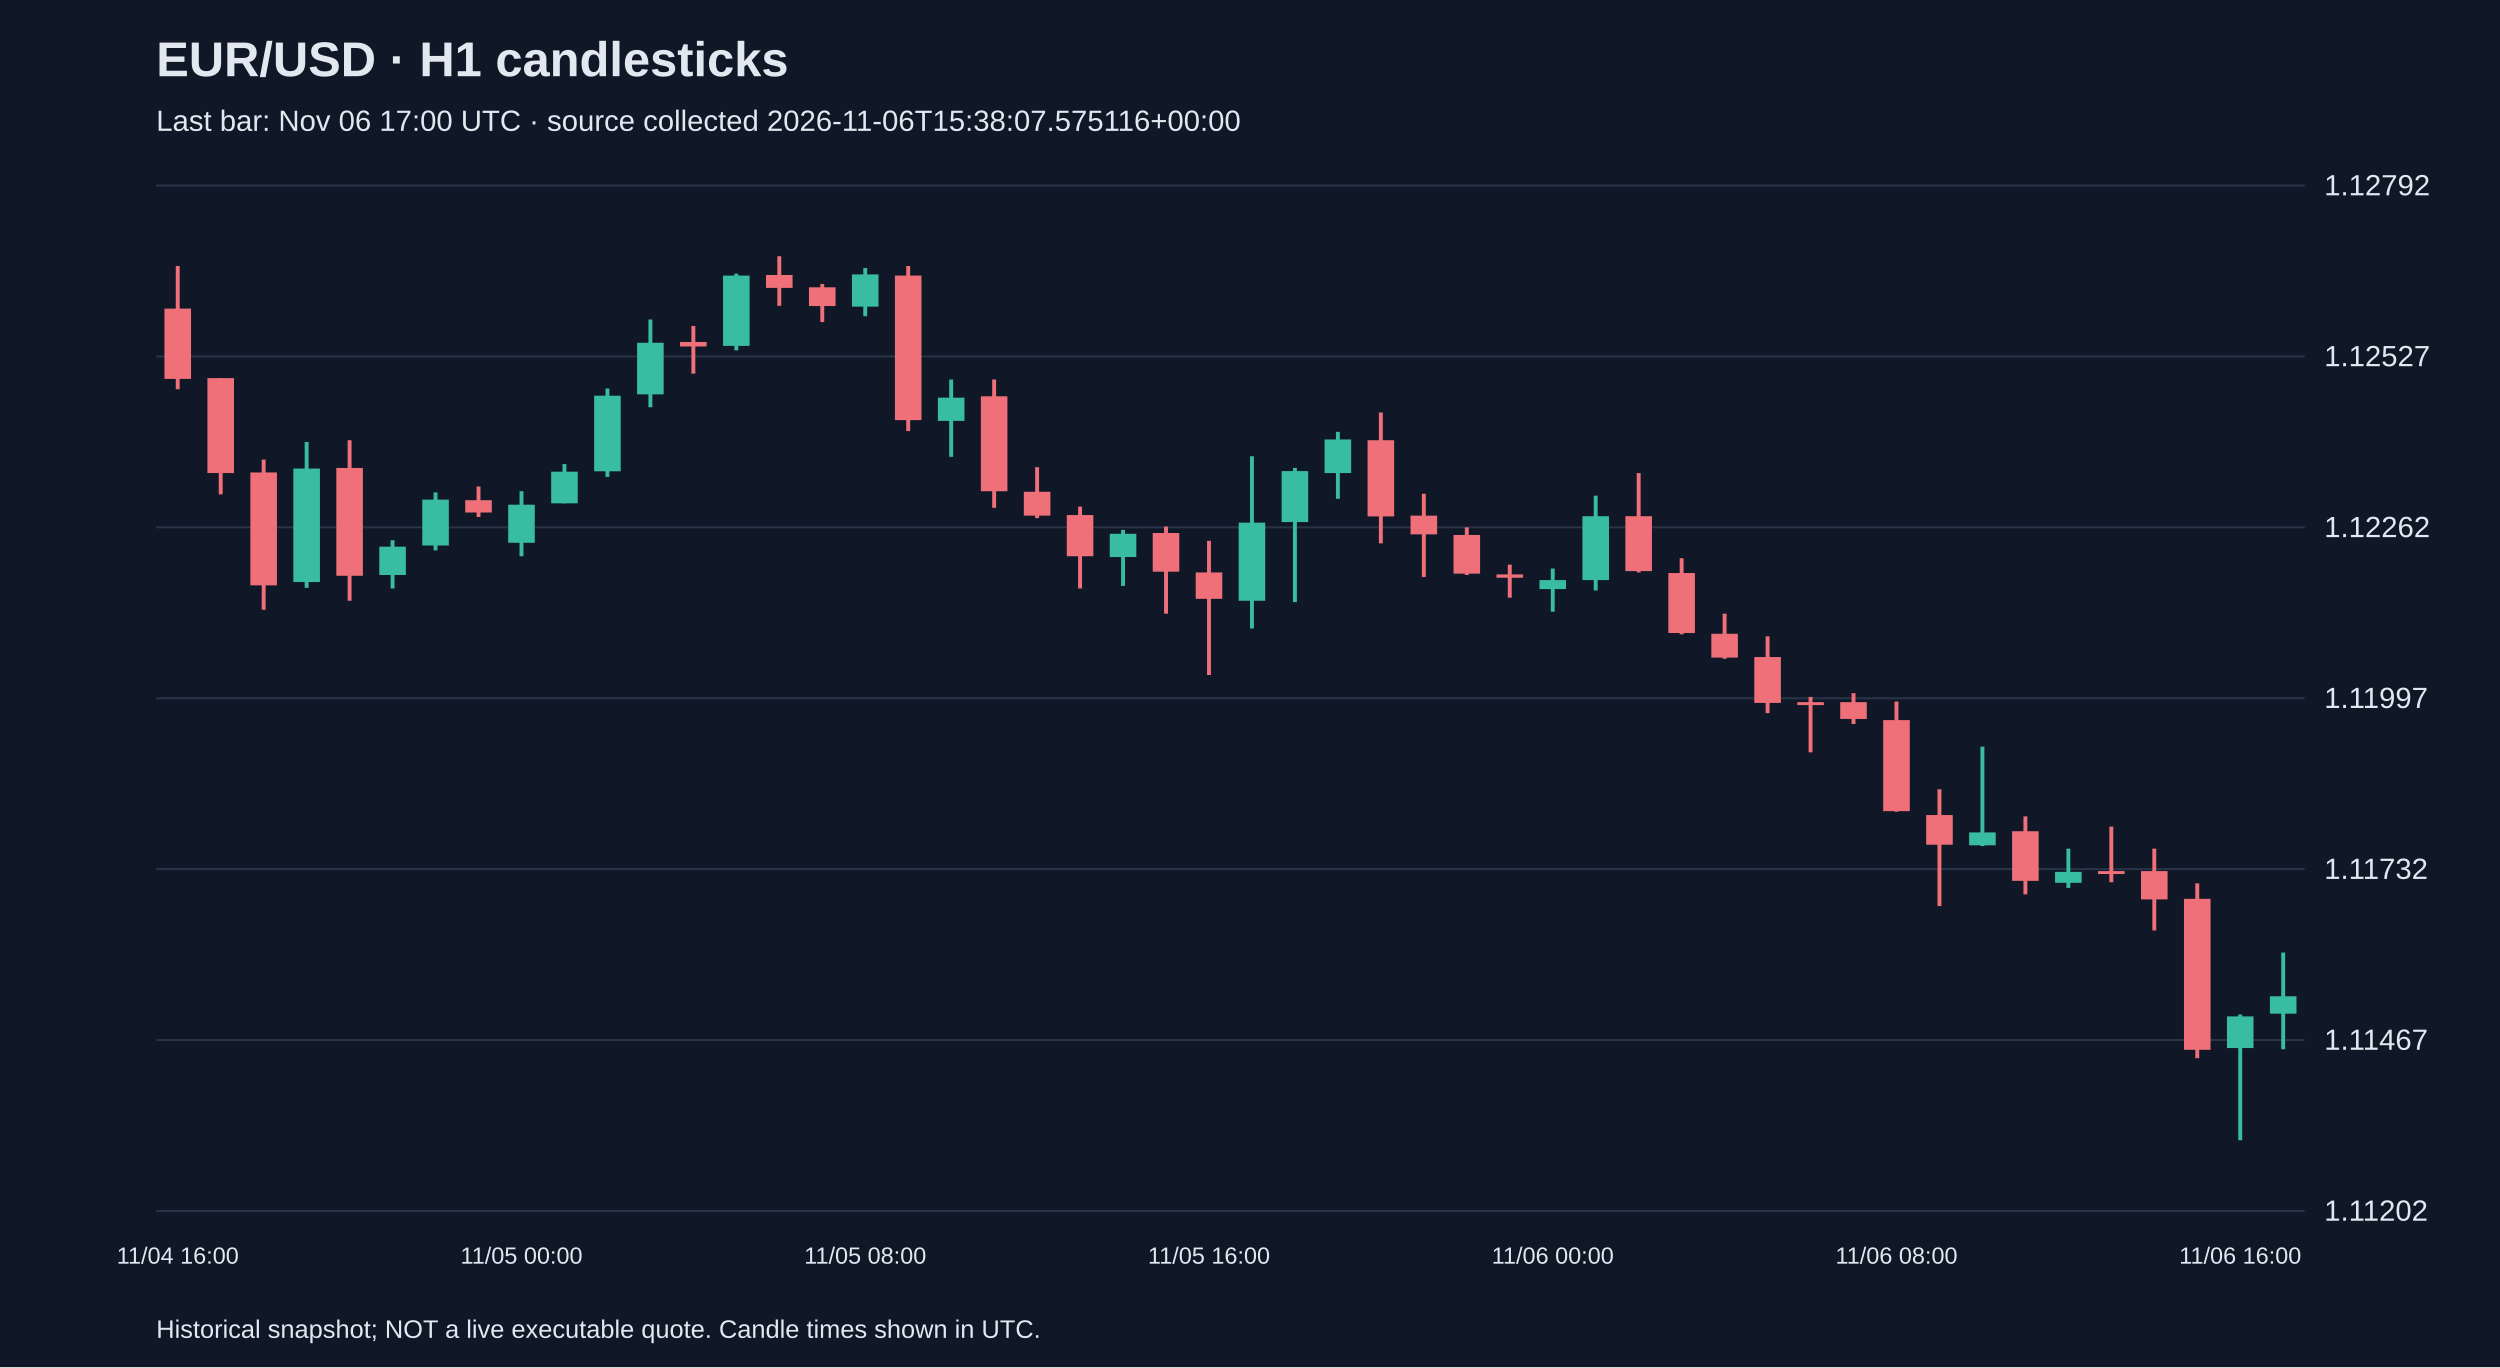
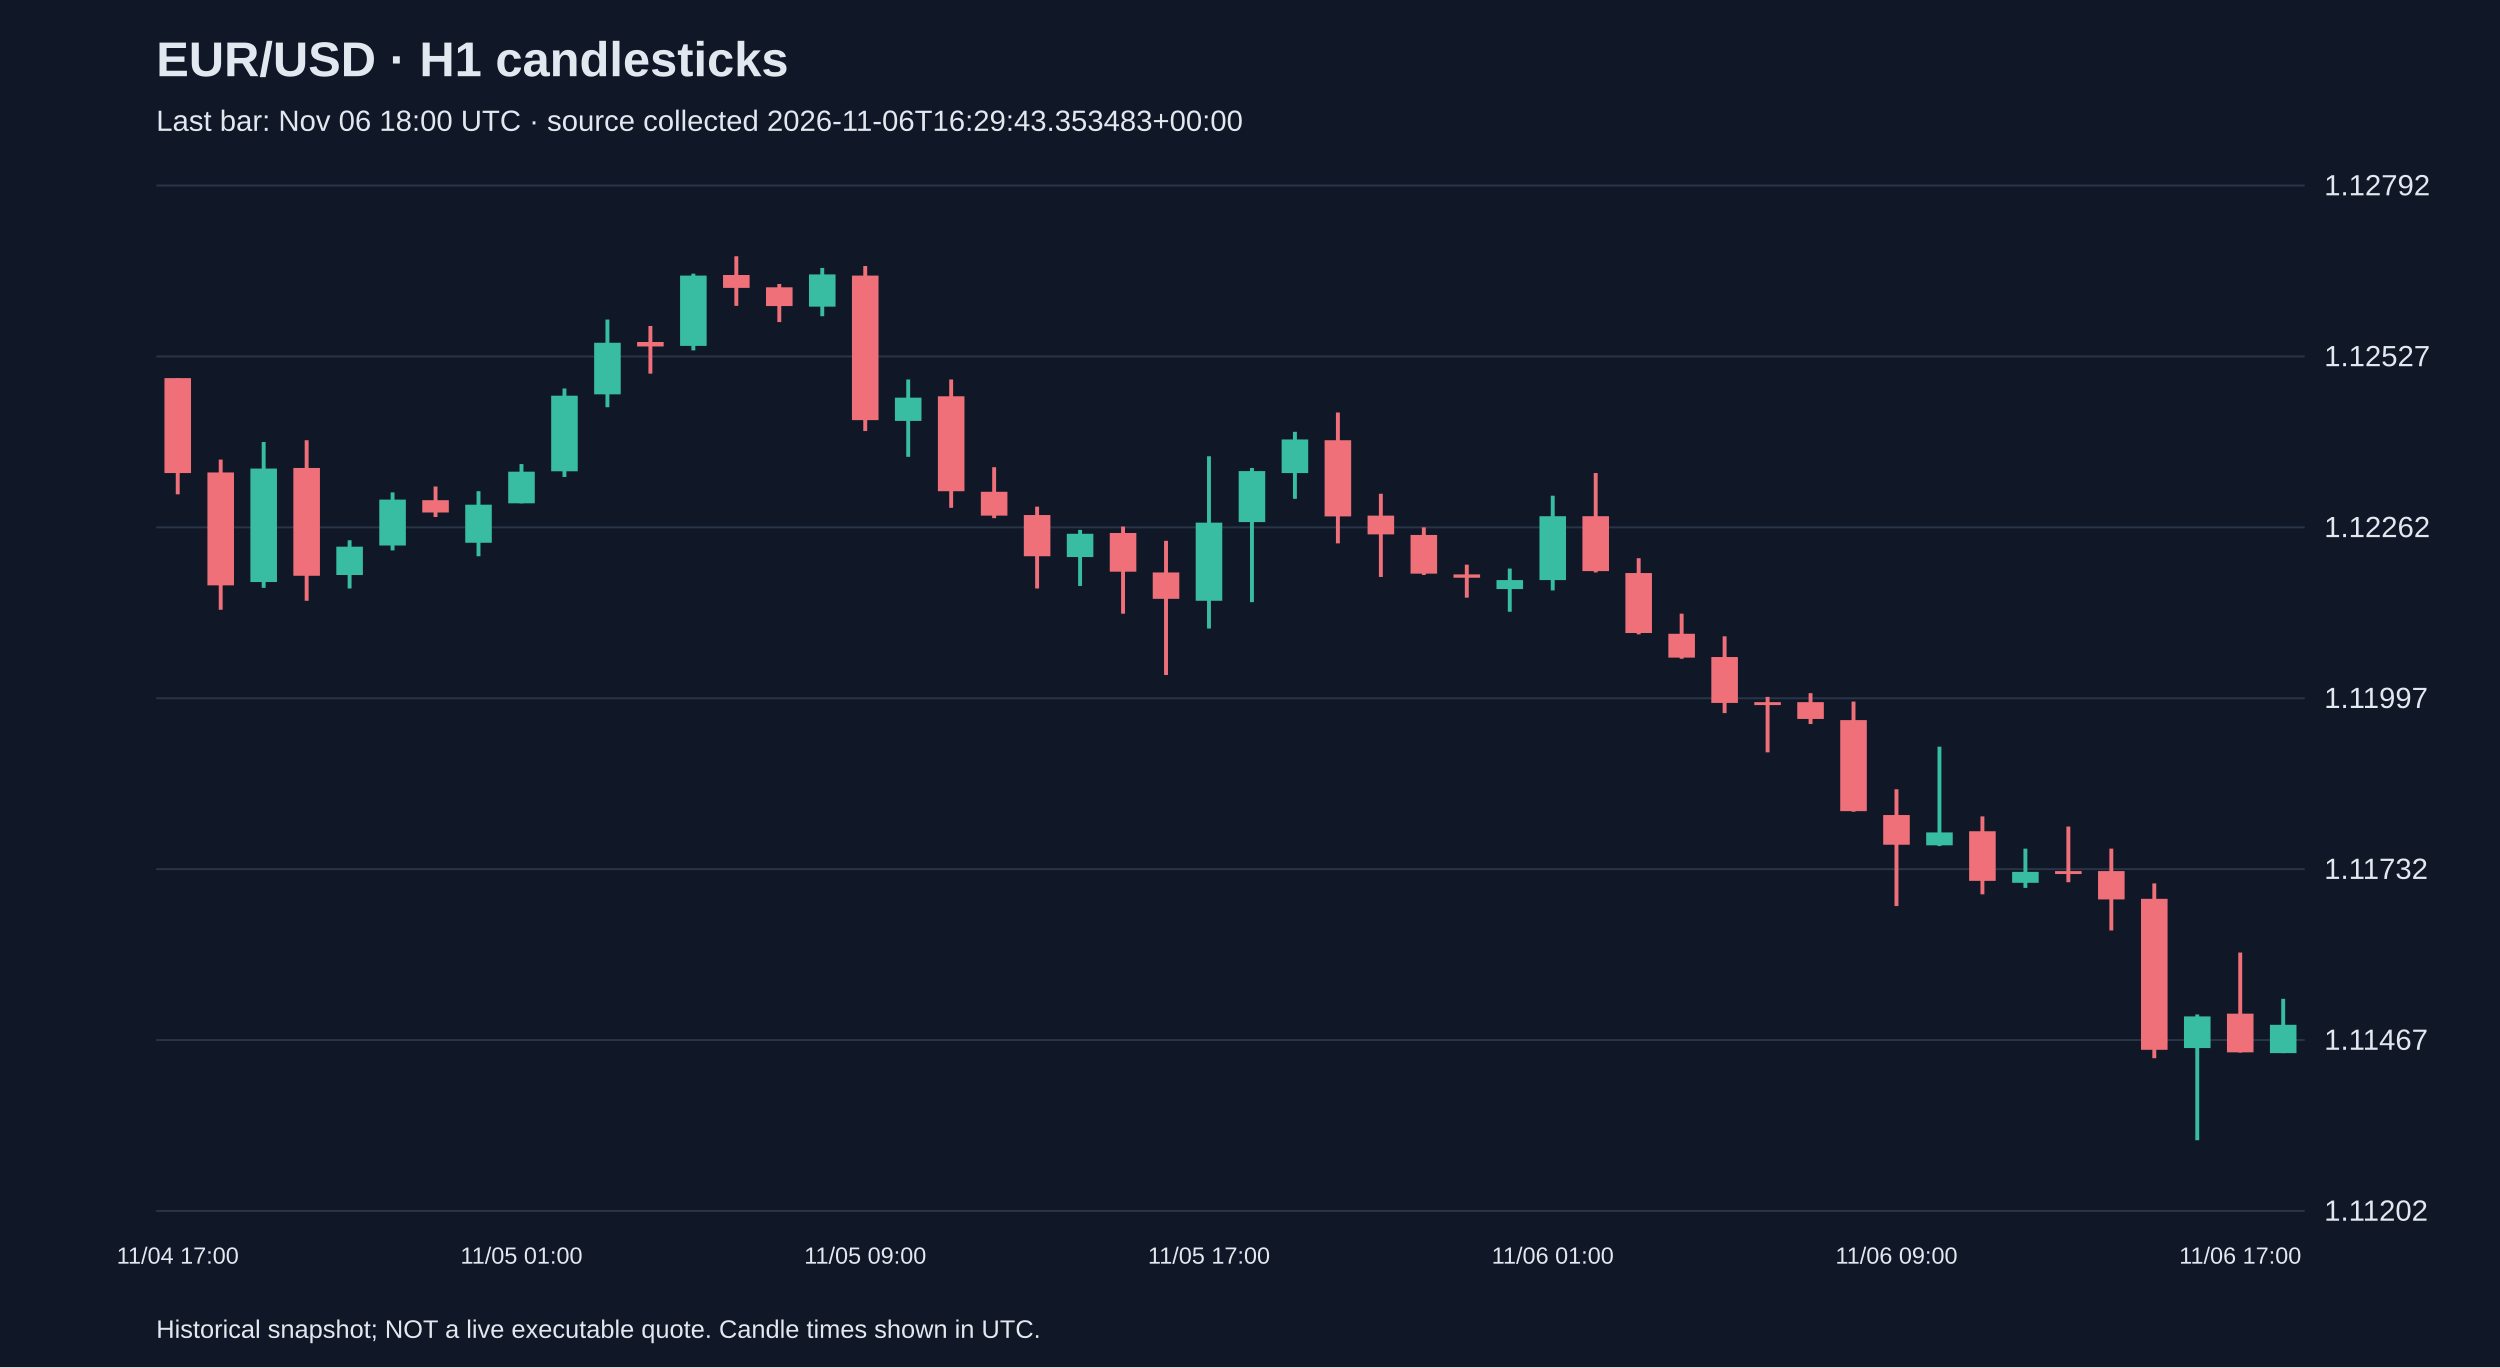
<svg xmlns="http://www.w3.org/2000/svg" viewBox="0 0 1280 700">
  <rect width="100%" height="100%" fill="#101827" />
  <style>text{font-family:Arial,sans-serif;fill:#e2e8f0}</style>
  <text x="80" y="39" font-size="25" font-weight="bold">EUR/USD · H1 candlesticks</text>
-   <text x="80" y="67" font-size="15" fill="#a6b1c5">Last bar: Nov 06 17:00 UTC · source collected 2026-11-06T15:38:07.575116+00:00</text>
+   <text x="80" y="67" font-size="15" fill="#a6b1c5">Last bar: Nov 06 18:00 UTC · source collected 2026-11-06T16:29:43.353483+00:00</text>
  <line x1="80" y1="620.0" x2="1180" y2="620.0" stroke="#283548" />
  <text x="1190" y="625.0" font-size="15">1.11202</text>
  <line x1="80" y1="532.5" x2="1180" y2="532.5" stroke="#283548" />
  <text x="1190" y="537.5" font-size="15">1.11467</text>
  <line x1="80" y1="445.0" x2="1180" y2="445.0" stroke="#283548" />
  <text x="1190" y="450.0" font-size="15">1.11732</text>
  <line x1="80" y1="357.5" x2="1180" y2="357.5" stroke="#283548" />
  <text x="1190" y="362.5" font-size="15">1.11997</text>
  <line x1="80" y1="270.0" x2="1180" y2="270.0" stroke="#283548" />
  <text x="1190" y="275.0" font-size="15">1.12262</text>
  <line x1="80" y1="182.5" x2="1180" y2="182.5" stroke="#283548" />
  <text x="1190" y="187.5" font-size="15">1.12527</text>
  <line x1="80" y1="95.0" x2="1180" y2="95.0" stroke="#283548" />
  <text x="1190" y="100.0" font-size="15">1.12792</text>
-   <line x1="91.0" y1="136.2" x2="91.0" y2="199.3" stroke="#f07079" stroke-width="2" />
-   <rect x="84.2" y="158.0" width="13.6" height="36.0" fill="#f07079" />
-   <text x="91.0" y="647" text-anchor="middle" font-size="12">11/04 16:00</text>
-   <line x1="113.0" y1="193.6" x2="113.0" y2="253.1" stroke="#f07079" stroke-width="2" />
-   <rect x="106.2" y="193.6" width="13.6" height="48.6" fill="#f07079" />
-   <line x1="135.0" y1="235.3" x2="135.0" y2="312.2" stroke="#f07079" stroke-width="2" />
-   <rect x="128.2" y="241.9" width="13.6" height="57.8" fill="#f07079" />
-   <line x1="157.0" y1="226.3" x2="157.0" y2="301.0" stroke="#38bca2" stroke-width="2" />
-   <rect x="150.2" y="239.9" width="13.6" height="58.1" fill="#38bca2" />
-   <line x1="179.0" y1="225.4" x2="179.0" y2="307.6" stroke="#f07079" stroke-width="2" />
-   <rect x="172.2" y="239.6" width="13.6" height="55.2" fill="#f07079" />
-   <line x1="201.0" y1="276.6" x2="201.0" y2="301.3" stroke="#38bca2" stroke-width="2" />
-   <rect x="194.2" y="279.9" width="13.6" height="14.5" fill="#38bca2" />
-   <line x1="223.0" y1="252.1" x2="223.0" y2="281.8" stroke="#38bca2" stroke-width="2" />
-   <rect x="216.2" y="255.8" width="13.6" height="23.5" fill="#38bca2" />
-   <line x1="245.0" y1="249.1" x2="245.0" y2="264.7" stroke="#f07079" stroke-width="2" />
-   <rect x="238.2" y="256.1" width="13.6" height="6.3" fill="#f07079" />
-   <line x1="267.0" y1="251.5" x2="267.0" y2="284.8" stroke="#38bca2" stroke-width="2" />
-   <rect x="260.2" y="258.4" width="13.6" height="19.5" fill="#38bca2" />
-   <text x="267.0" y="647" text-anchor="middle" font-size="12">11/05 00:00</text>
-   <line x1="289.0" y1="237.6" x2="289.0" y2="257.7" stroke="#38bca2" stroke-width="2" />
-   <rect x="282.2" y="241.5" width="13.6" height="16.2" fill="#38bca2" />
-   <line x1="311.0" y1="198.9" x2="311.0" y2="244.2" stroke="#38bca2" stroke-width="2" />
-   <rect x="304.2" y="202.6" width="13.6" height="38.7" fill="#38bca2" />
-   <line x1="333.0" y1="163.6" x2="333.0" y2="208.5" stroke="#38bca2" stroke-width="2" />
-   <rect x="326.2" y="175.5" width="13.6" height="26.4" fill="#38bca2" />
-   <line x1="355.0" y1="166.9" x2="355.0" y2="191.3" stroke="#f07079" stroke-width="2" />
-   <rect x="348.2" y="175.1" width="13.6" height="2.3" fill="#f07079" />
-   <line x1="377.0" y1="140.1" x2="377.0" y2="179.4" stroke="#38bca2" stroke-width="2" />
-   <rect x="370.2" y="141.1" width="13.6" height="36.0" fill="#38bca2" />
-   <line x1="399.0" y1="131.2" x2="399.0" y2="156.6" stroke="#f07079" stroke-width="2" />
-   <rect x="392.2" y="140.8" width="13.6" height="6.6" fill="#f07079" />
-   <line x1="421.0" y1="145.4" x2="421.0" y2="164.9" stroke="#f07079" stroke-width="2" />
-   <rect x="414.2" y="147.1" width="13.6" height="9.6" fill="#f07079" />
-   <line x1="443.0" y1="137.2" x2="443.0" y2="161.9" stroke="#38bca2" stroke-width="2" />
-   <rect x="436.2" y="140.5" width="13.6" height="16.5" fill="#38bca2" />
-   <text x="443.0" y="647" text-anchor="middle" font-size="12">11/05 08:00</text>
-   <line x1="465.0" y1="136.2" x2="465.0" y2="220.7" stroke="#f07079" stroke-width="2" />
-   <rect x="458.2" y="141.1" width="13.6" height="74.0" fill="#f07079" />
-   <line x1="487.0" y1="194.3" x2="487.0" y2="233.9" stroke="#38bca2" stroke-width="2" />
-   <rect x="480.2" y="203.6" width="13.6" height="11.9" fill="#38bca2" />
-   <line x1="509.0" y1="194.3" x2="509.0" y2="260.0" stroke="#f07079" stroke-width="2" />
-   <rect x="502.2" y="202.9" width="13.6" height="48.6" fill="#f07079" />
-   <line x1="531.0" y1="239.2" x2="531.0" y2="265.3" stroke="#f07079" stroke-width="2" />
-   <rect x="524.2" y="251.8" width="13.6" height="12.2" fill="#f07079" />
-   <line x1="553.0" y1="259.4" x2="553.0" y2="301.3" stroke="#f07079" stroke-width="2" />
-   <rect x="546.2" y="263.7" width="13.6" height="21.1" fill="#f07079" />
-   <line x1="575.0" y1="271.3" x2="575.0" y2="300.0" stroke="#38bca2" stroke-width="2" />
-   <rect x="568.2" y="273.3" width="13.6" height="11.9" fill="#38bca2" />
-   <line x1="597.0" y1="269.6" x2="597.0" y2="314.2" stroke="#f07079" stroke-width="2" />
-   <rect x="590.2" y="272.9" width="13.6" height="19.8" fill="#f07079" />
-   <line x1="619.0" y1="276.9" x2="619.0" y2="345.6" stroke="#f07079" stroke-width="2" />
-   <rect x="612.2" y="293.1" width="13.6" height="13.5" fill="#f07079" />
-   <text x="619.0" y="647" text-anchor="middle" font-size="12">11/05 16:00</text>
-   <line x1="641.0" y1="233.6" x2="641.0" y2="321.8" stroke="#38bca2" stroke-width="2" />
-   <rect x="634.2" y="267.6" width="13.6" height="40.0" fill="#38bca2" />
-   <line x1="663.0" y1="239.6" x2="663.0" y2="308.3" stroke="#38bca2" stroke-width="2" />
-   <rect x="656.2" y="241.2" width="13.6" height="26.1" fill="#38bca2" />
-   <line x1="685.0" y1="221.1" x2="685.0" y2="255.4" stroke="#38bca2" stroke-width="2" />
-   <rect x="678.2" y="225.0" width="13.6" height="17.2" fill="#38bca2" />
-   <line x1="707.0" y1="211.2" x2="707.0" y2="278.2" stroke="#f07079" stroke-width="2" />
-   <rect x="700.2" y="225.4" width="13.6" height="39.0" fill="#f07079" />
-   <line x1="729.0" y1="252.8" x2="729.0" y2="295.4" stroke="#f07079" stroke-width="2" />
-   <rect x="722.2" y="264.0" width="13.6" height="9.6" fill="#f07079" />
-   <line x1="751.0" y1="270.0" x2="751.0" y2="294.4" stroke="#f07079" stroke-width="2" />
-   <rect x="744.2" y="273.9" width="13.6" height="19.8" fill="#f07079" />
-   <line x1="773.0" y1="289.1" x2="773.0" y2="306.0" stroke="#f07079" stroke-width="2" />
-   <rect x="766.2" y="294.1" width="13.6" height="1.7" fill="#f07079" />
-   <line x1="795.0" y1="291.1" x2="795.0" y2="313.2" stroke="#38bca2" stroke-width="2" />
-   <rect x="788.2" y="297.0" width="13.6" height="4.6" fill="#38bca2" />
-   <text x="795.0" y="647" text-anchor="middle" font-size="12">11/06 00:00</text>
-   <line x1="817.0" y1="253.8" x2="817.0" y2="302.3" stroke="#38bca2" stroke-width="2" />
-   <rect x="810.2" y="264.3" width="13.6" height="32.7" fill="#38bca2" />
-   <line x1="839.0" y1="242.2" x2="839.0" y2="293.1" stroke="#f07079" stroke-width="2" />
-   <rect x="832.2" y="264.3" width="13.6" height="28.1" fill="#f07079" />
-   <line x1="861.0" y1="285.8" x2="861.0" y2="324.8" stroke="#f07079" stroke-width="2" />
-   <rect x="854.2" y="293.4" width="13.6" height="30.7" fill="#f07079" />
-   <line x1="883.0" y1="314.2" x2="883.0" y2="337.3" stroke="#f07079" stroke-width="2" />
-   <rect x="876.2" y="324.5" width="13.6" height="12.2" fill="#f07079" />
-   <line x1="905.0" y1="325.8" x2="905.0" y2="365.1" stroke="#f07079" stroke-width="2" />
-   <rect x="898.2" y="336.4" width="13.6" height="23.5" fill="#f07079" />
-   <line x1="927.0" y1="356.8" x2="927.0" y2="385.2" stroke="#f07079" stroke-width="2" />
-   <rect x="920.2" y="359.5" width="13.6" height="1.5" fill="#f07079" />
-   <line x1="949.0" y1="354.9" x2="949.0" y2="370.7" stroke="#f07079" stroke-width="2" />
-   <rect x="942.2" y="359.5" width="13.6" height="8.6" fill="#f07079" />
-   <line x1="971.0" y1="359.2" x2="971.0" y2="415.6" stroke="#f07079" stroke-width="2" />
-   <rect x="964.2" y="368.7" width="13.6" height="46.6" fill="#f07079" />
-   <text x="971.0" y="647" text-anchor="middle" font-size="12">11/06 08:00</text>
-   <line x1="993.0" y1="404.1" x2="993.0" y2="463.9" stroke="#f07079" stroke-width="2" />
-   <rect x="986.2" y="417.3" width="13.6" height="15.2" fill="#f07079" />
-   <line x1="1015.0" y1="382.3" x2="1015.0" y2="433.2" stroke="#38bca2" stroke-width="2" />
-   <rect x="1008.2" y="426.2" width="13.6" height="6.6" fill="#38bca2" />
-   <line x1="1037.0" y1="418.0" x2="1037.0" y2="457.9" stroke="#f07079" stroke-width="2" />
-   <rect x="1030.2" y="425.6" width="13.6" height="25.4" fill="#f07079" />
-   <line x1="1059.0" y1="434.5" x2="1059.0" y2="454.6" stroke="#38bca2" stroke-width="2" />
-   <rect x="1052.2" y="446.4" width="13.6" height="5.6" fill="#38bca2" />
-   <line x1="1081.0" y1="423.2" x2="1081.0" y2="451.7" stroke="#f07079" stroke-width="2" />
-   <rect x="1074.2" y="446.0" width="13.6" height="1.5" fill="#f07079" />
-   <line x1="1103.0" y1="434.5" x2="1103.0" y2="476.4" stroke="#f07079" stroke-width="2" />
-   <rect x="1096.2" y="446.0" width="13.6" height="14.5" fill="#f07079" />
-   <line x1="1125.0" y1="452.3" x2="1125.0" y2="541.8" stroke="#f07079" stroke-width="2" />
-   <rect x="1118.2" y="460.2" width="13.6" height="77.3" fill="#f07079" />
-   <line x1="1147.0" y1="519.4" x2="1147.0" y2="583.8" stroke="#38bca2" stroke-width="2" />
-   <rect x="1140.2" y="520.4" width="13.6" height="16.2" fill="#38bca2" />
-   <text x="1147.0" y="647" text-anchor="middle" font-size="12">11/06 16:00</text>
-   <line x1="1169.0" y1="487.7" x2="1169.0" y2="537.2" stroke="#38bca2" stroke-width="2" />
-   <rect x="1162.2" y="510.1" width="13.6" height="8.9" fill="#38bca2" />
+   <line x1="91.0" y1="193.6" x2="91.0" y2="253.1" stroke="#f07079" stroke-width="2" />
+   <rect x="84.2" y="193.6" width="13.6" height="48.6" fill="#f07079" />
+   <text x="91.0" y="647" text-anchor="middle" font-size="12">11/04 17:00</text>
+   <line x1="113.0" y1="235.3" x2="113.0" y2="312.2" stroke="#f07079" stroke-width="2" />
+   <rect x="106.2" y="241.9" width="13.6" height="57.8" fill="#f07079" />
+   <line x1="135.0" y1="226.3" x2="135.0" y2="301.0" stroke="#38bca2" stroke-width="2" />
+   <rect x="128.2" y="239.9" width="13.6" height="58.1" fill="#38bca2" />
+   <line x1="157.0" y1="225.4" x2="157.0" y2="307.6" stroke="#f07079" stroke-width="2" />
+   <rect x="150.2" y="239.6" width="13.6" height="55.2" fill="#f07079" />
+   <line x1="179.0" y1="276.6" x2="179.0" y2="301.3" stroke="#38bca2" stroke-width="2" />
+   <rect x="172.2" y="279.9" width="13.6" height="14.5" fill="#38bca2" />
+   <line x1="201.0" y1="252.1" x2="201.0" y2="281.8" stroke="#38bca2" stroke-width="2" />
+   <rect x="194.2" y="255.8" width="13.6" height="23.5" fill="#38bca2" />
+   <line x1="223.0" y1="249.1" x2="223.0" y2="264.7" stroke="#f07079" stroke-width="2" />
+   <rect x="216.2" y="256.1" width="13.6" height="6.3" fill="#f07079" />
+   <line x1="245.0" y1="251.5" x2="245.0" y2="284.8" stroke="#38bca2" stroke-width="2" />
+   <rect x="238.2" y="258.4" width="13.6" height="19.5" fill="#38bca2" />
+   <line x1="267.0" y1="237.6" x2="267.0" y2="257.7" stroke="#38bca2" stroke-width="2" />
+   <rect x="260.2" y="241.5" width="13.6" height="16.2" fill="#38bca2" />
+   <text x="267.0" y="647" text-anchor="middle" font-size="12">11/05 01:00</text>
+   <line x1="289.0" y1="198.9" x2="289.0" y2="244.2" stroke="#38bca2" stroke-width="2" />
+   <rect x="282.2" y="202.6" width="13.6" height="38.7" fill="#38bca2" />
+   <line x1="311.0" y1="163.6" x2="311.0" y2="208.5" stroke="#38bca2" stroke-width="2" />
+   <rect x="304.2" y="175.5" width="13.6" height="26.4" fill="#38bca2" />
+   <line x1="333.0" y1="166.9" x2="333.0" y2="191.3" stroke="#f07079" stroke-width="2" />
+   <rect x="326.2" y="175.1" width="13.6" height="2.3" fill="#f07079" />
+   <line x1="355.0" y1="140.1" x2="355.0" y2="179.4" stroke="#38bca2" stroke-width="2" />
+   <rect x="348.2" y="141.1" width="13.6" height="36.0" fill="#38bca2" />
+   <line x1="377.0" y1="131.2" x2="377.0" y2="156.6" stroke="#f07079" stroke-width="2" />
+   <rect x="370.2" y="140.8" width="13.6" height="6.6" fill="#f07079" />
+   <line x1="399.0" y1="145.4" x2="399.0" y2="164.9" stroke="#f07079" stroke-width="2" />
+   <rect x="392.2" y="147.1" width="13.6" height="9.6" fill="#f07079" />
+   <line x1="421.0" y1="137.2" x2="421.0" y2="161.9" stroke="#38bca2" stroke-width="2" />
+   <rect x="414.2" y="140.5" width="13.6" height="16.5" fill="#38bca2" />
+   <line x1="443.0" y1="136.2" x2="443.0" y2="220.7" stroke="#f07079" stroke-width="2" />
+   <rect x="436.2" y="141.1" width="13.6" height="74.0" fill="#f07079" />
+   <text x="443.0" y="647" text-anchor="middle" font-size="12">11/05 09:00</text>
+   <line x1="465.0" y1="194.3" x2="465.0" y2="233.9" stroke="#38bca2" stroke-width="2" />
+   <rect x="458.2" y="203.6" width="13.6" height="11.9" fill="#38bca2" />
+   <line x1="487.0" y1="194.3" x2="487.0" y2="260.0" stroke="#f07079" stroke-width="2" />
+   <rect x="480.2" y="202.9" width="13.6" height="48.6" fill="#f07079" />
+   <line x1="509.0" y1="239.2" x2="509.0" y2="265.3" stroke="#f07079" stroke-width="2" />
+   <rect x="502.2" y="251.8" width="13.6" height="12.2" fill="#f07079" />
+   <line x1="531.0" y1="259.4" x2="531.0" y2="301.3" stroke="#f07079" stroke-width="2" />
+   <rect x="524.2" y="263.7" width="13.6" height="21.1" fill="#f07079" />
+   <line x1="553.0" y1="271.3" x2="553.0" y2="300.0" stroke="#38bca2" stroke-width="2" />
+   <rect x="546.2" y="273.3" width="13.6" height="11.9" fill="#38bca2" />
+   <line x1="575.0" y1="269.6" x2="575.0" y2="314.2" stroke="#f07079" stroke-width="2" />
+   <rect x="568.2" y="272.9" width="13.6" height="19.8" fill="#f07079" />
+   <line x1="597.0" y1="276.9" x2="597.0" y2="345.6" stroke="#f07079" stroke-width="2" />
+   <rect x="590.2" y="293.1" width="13.6" height="13.5" fill="#f07079" />
+   <line x1="619.0" y1="233.6" x2="619.0" y2="321.8" stroke="#38bca2" stroke-width="2" />
+   <rect x="612.2" y="267.6" width="13.6" height="40.0" fill="#38bca2" />
+   <text x="619.0" y="647" text-anchor="middle" font-size="12">11/05 17:00</text>
+   <line x1="641.0" y1="239.6" x2="641.0" y2="308.3" stroke="#38bca2" stroke-width="2" />
+   <rect x="634.2" y="241.2" width="13.6" height="26.1" fill="#38bca2" />
+   <line x1="663.0" y1="221.1" x2="663.0" y2="255.4" stroke="#38bca2" stroke-width="2" />
+   <rect x="656.2" y="225.0" width="13.6" height="17.2" fill="#38bca2" />
+   <line x1="685.0" y1="211.2" x2="685.0" y2="278.2" stroke="#f07079" stroke-width="2" />
+   <rect x="678.2" y="225.4" width="13.6" height="39.0" fill="#f07079" />
+   <line x1="707.0" y1="252.8" x2="707.0" y2="295.4" stroke="#f07079" stroke-width="2" />
+   <rect x="700.2" y="264.0" width="13.6" height="9.6" fill="#f07079" />
+   <line x1="729.0" y1="270.0" x2="729.0" y2="294.4" stroke="#f07079" stroke-width="2" />
+   <rect x="722.2" y="273.9" width="13.6" height="19.8" fill="#f07079" />
+   <line x1="751.0" y1="289.1" x2="751.0" y2="306.0" stroke="#f07079" stroke-width="2" />
+   <rect x="744.2" y="294.1" width="13.6" height="1.7" fill="#f07079" />
+   <line x1="773.0" y1="291.1" x2="773.0" y2="313.2" stroke="#38bca2" stroke-width="2" />
+   <rect x="766.2" y="297.0" width="13.6" height="4.6" fill="#38bca2" />
+   <line x1="795.0" y1="253.8" x2="795.0" y2="302.3" stroke="#38bca2" stroke-width="2" />
+   <rect x="788.2" y="264.3" width="13.6" height="32.7" fill="#38bca2" />
+   <text x="795.0" y="647" text-anchor="middle" font-size="12">11/06 01:00</text>
+   <line x1="817.0" y1="242.2" x2="817.0" y2="293.1" stroke="#f07079" stroke-width="2" />
+   <rect x="810.2" y="264.3" width="13.6" height="28.1" fill="#f07079" />
+   <line x1="839.0" y1="285.8" x2="839.0" y2="324.8" stroke="#f07079" stroke-width="2" />
+   <rect x="832.2" y="293.4" width="13.6" height="30.7" fill="#f07079" />
+   <line x1="861.0" y1="314.2" x2="861.0" y2="337.3" stroke="#f07079" stroke-width="2" />
+   <rect x="854.2" y="324.5" width="13.6" height="12.2" fill="#f07079" />
+   <line x1="883.0" y1="325.8" x2="883.0" y2="365.1" stroke="#f07079" stroke-width="2" />
+   <rect x="876.2" y="336.4" width="13.6" height="23.5" fill="#f07079" />
+   <line x1="905.0" y1="356.8" x2="905.0" y2="385.2" stroke="#f07079" stroke-width="2" />
+   <rect x="898.2" y="359.5" width="13.6" height="1.5" fill="#f07079" />
+   <line x1="927.0" y1="354.9" x2="927.0" y2="370.7" stroke="#f07079" stroke-width="2" />
+   <rect x="920.2" y="359.5" width="13.6" height="8.6" fill="#f07079" />
+   <line x1="949.0" y1="359.2" x2="949.0" y2="415.6" stroke="#f07079" stroke-width="2" />
+   <rect x="942.2" y="368.7" width="13.6" height="46.6" fill="#f07079" />
+   <line x1="971.0" y1="404.1" x2="971.0" y2="463.9" stroke="#f07079" stroke-width="2" />
+   <rect x="964.2" y="417.3" width="13.6" height="15.2" fill="#f07079" />
+   <text x="971.0" y="647" text-anchor="middle" font-size="12">11/06 09:00</text>
+   <line x1="993.0" y1="382.3" x2="993.0" y2="433.2" stroke="#38bca2" stroke-width="2" />
+   <rect x="986.2" y="426.2" width="13.6" height="6.6" fill="#38bca2" />
+   <line x1="1015.0" y1="418.0" x2="1015.0" y2="457.9" stroke="#f07079" stroke-width="2" />
+   <rect x="1008.2" y="425.6" width="13.6" height="25.4" fill="#f07079" />
+   <line x1="1037.0" y1="434.5" x2="1037.0" y2="454.6" stroke="#38bca2" stroke-width="2" />
+   <rect x="1030.2" y="446.4" width="13.6" height="5.6" fill="#38bca2" />
+   <line x1="1059.0" y1="423.2" x2="1059.0" y2="451.7" stroke="#f07079" stroke-width="2" />
+   <rect x="1052.2" y="446.0" width="13.6" height="1.5" fill="#f07079" />
+   <line x1="1081.0" y1="434.5" x2="1081.0" y2="476.4" stroke="#f07079" stroke-width="2" />
+   <rect x="1074.2" y="446.0" width="13.6" height="14.5" fill="#f07079" />
+   <line x1="1103.0" y1="452.3" x2="1103.0" y2="541.8" stroke="#f07079" stroke-width="2" />
+   <rect x="1096.2" y="460.2" width="13.6" height="77.3" fill="#f07079" />
+   <line x1="1125.0" y1="519.4" x2="1125.0" y2="583.8" stroke="#38bca2" stroke-width="2" />
+   <rect x="1118.2" y="520.4" width="13.6" height="16.2" fill="#38bca2" />
+   <line x1="1147.0" y1="487.7" x2="1147.0" y2="538.9" stroke="#f07079" stroke-width="2" />
+   <rect x="1140.2" y="519.0" width="13.6" height="19.8" fill="#f07079" />
+   <text x="1147.0" y="647" text-anchor="middle" font-size="12">11/06 17:00</text>
+   <line x1="1169.0" y1="511.4" x2="1169.0" y2="539.2" stroke="#38bca2" stroke-width="2" />
+   <rect x="1162.2" y="524.7" width="13.6" height="14.5" fill="#38bca2" />
  <text x="80" y="685" font-size="13">Historical snapshot; NOT a live executable quote. Candle times shown in UTC.</text>
</svg>
